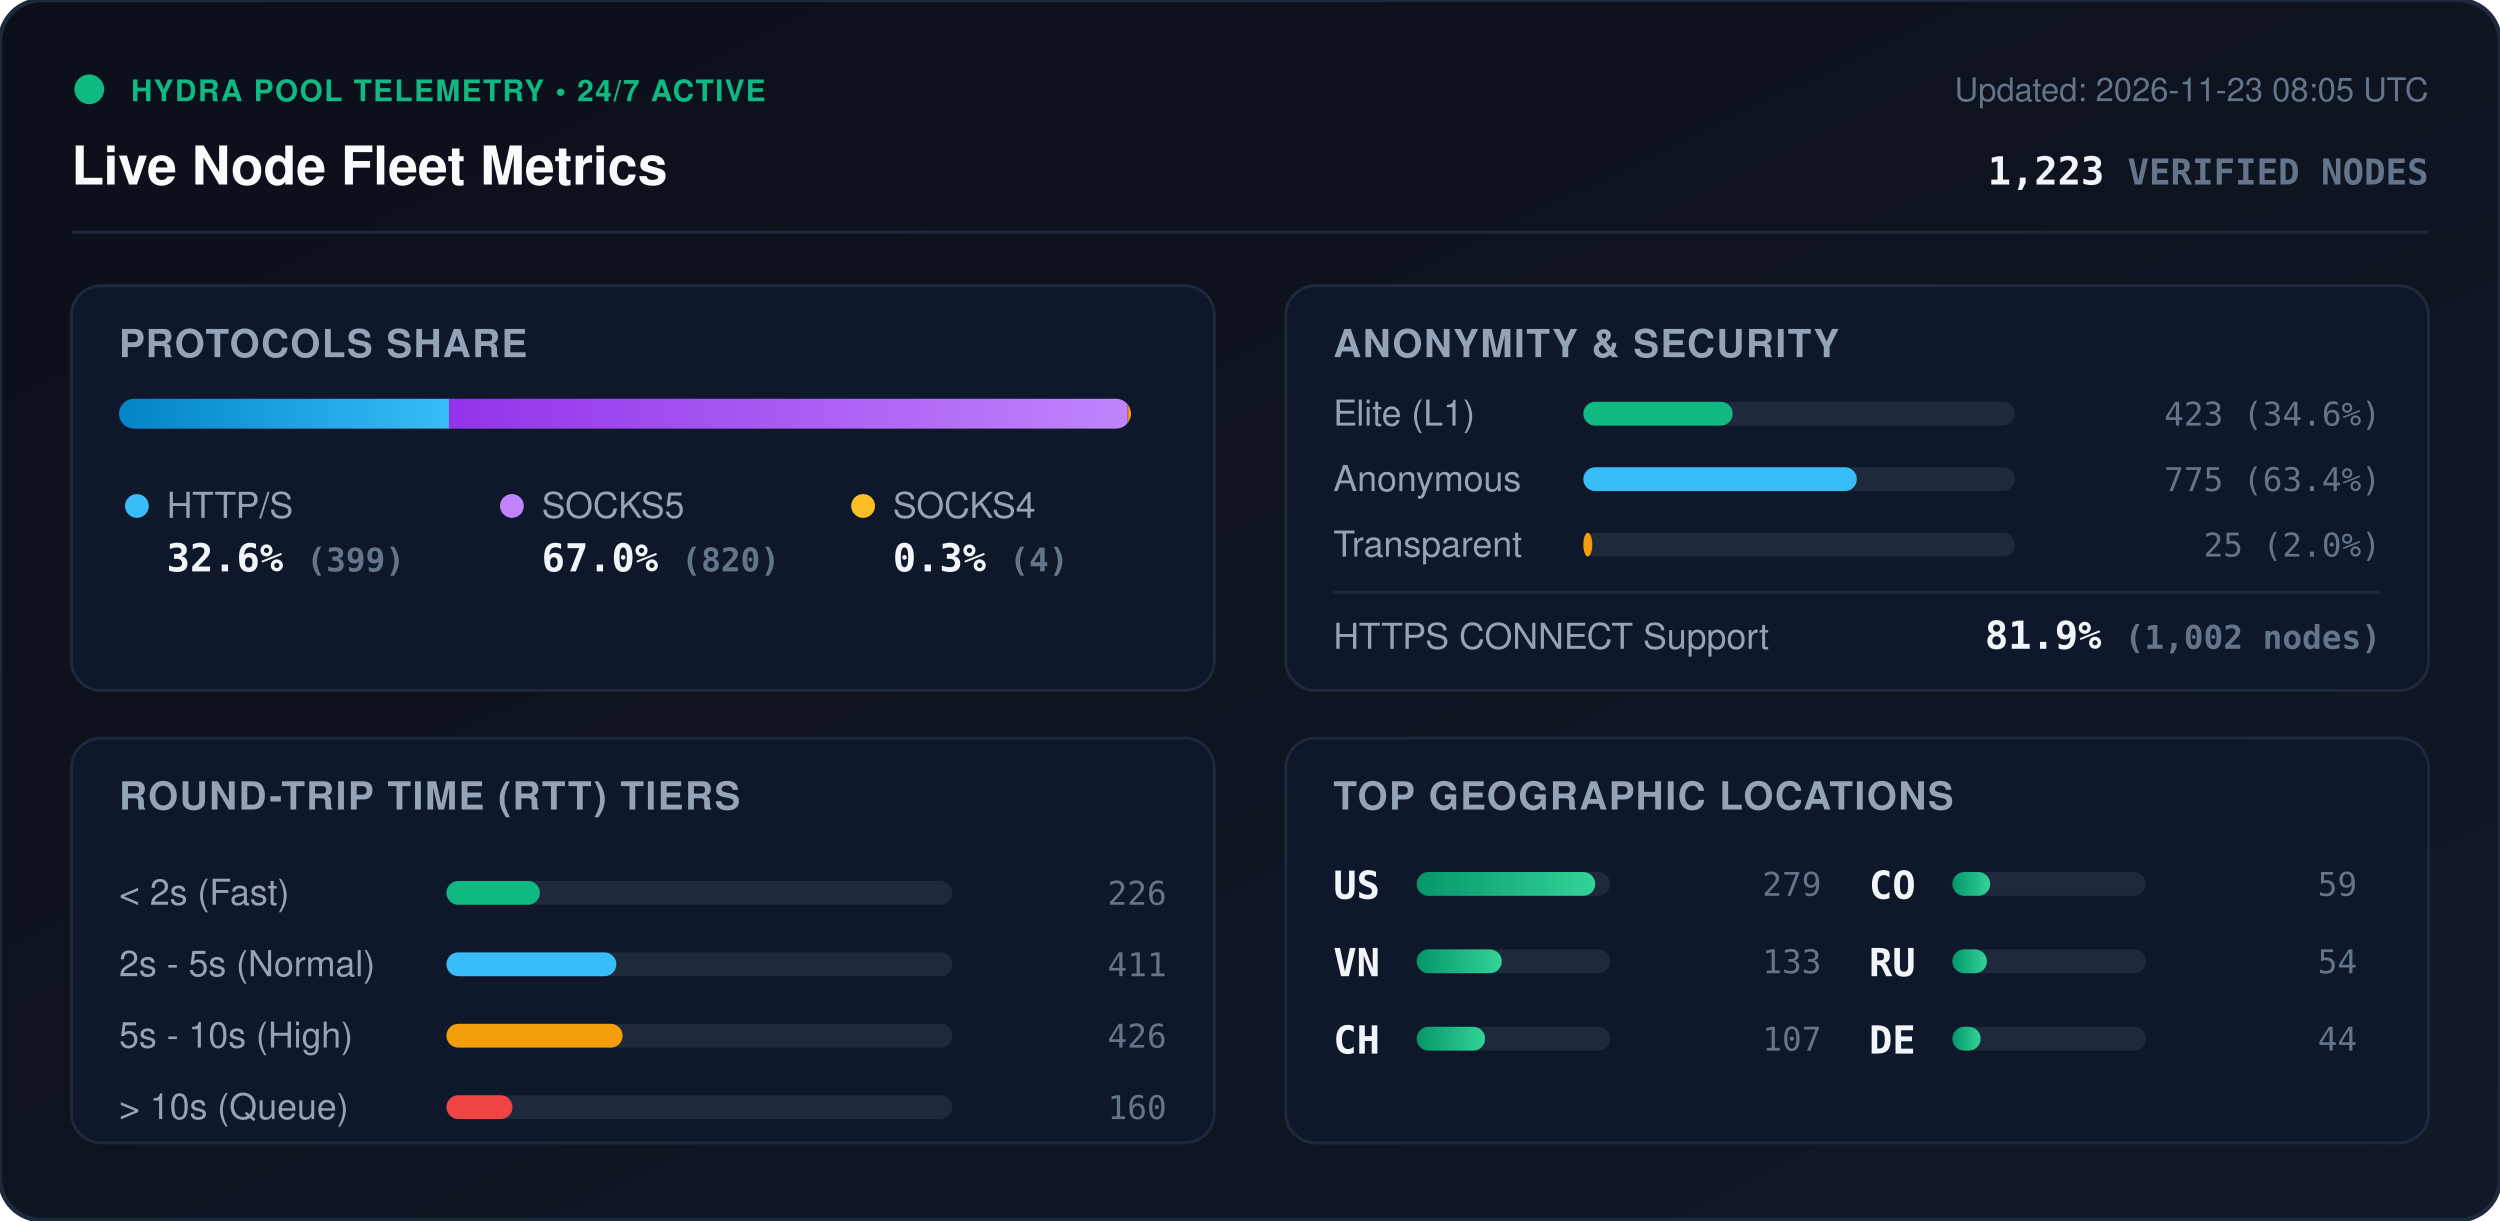
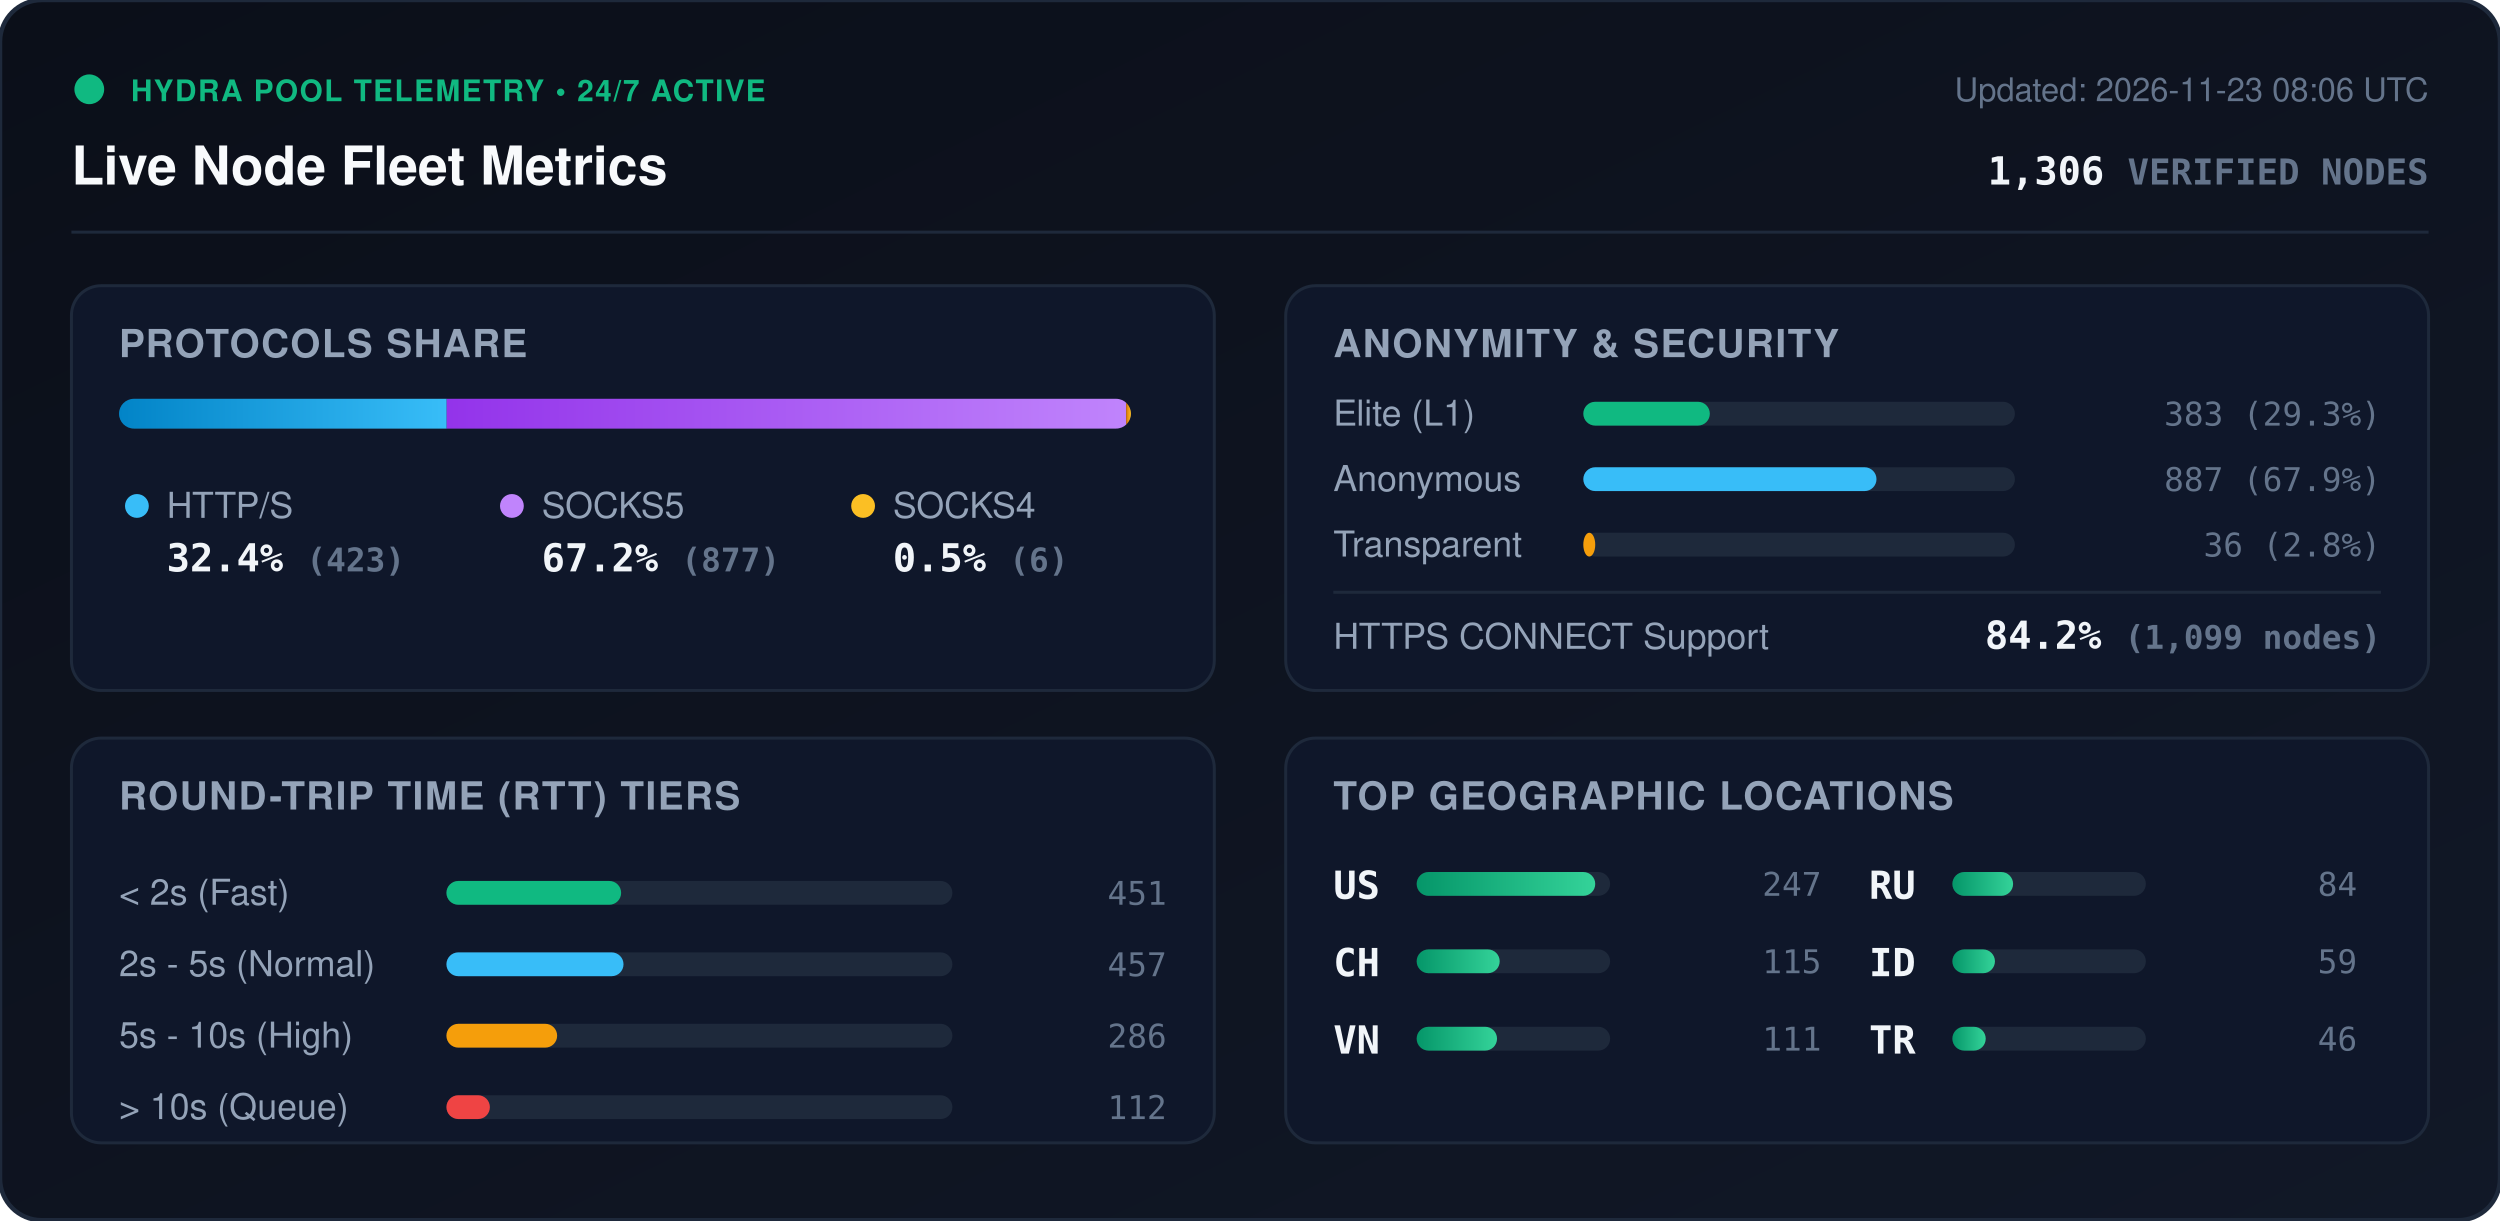
<svg xmlns="http://www.w3.org/2000/svg" viewBox="0 0 840 410" width="840" height="410" style="max-width: 100%; height: auto;">
  <defs>
    <linearGradient id="bg" x1="0%" y1="0%" x2="100%" y2="100%">
      <stop offset="0%" stop-color="#0b0f19" />
      <stop offset="100%" stop-color="#111827" />
    </linearGradient>
    <linearGradient id="bar-http" x1="0%" y1="0%" x2="100%" y2="0%">
      <stop offset="0%" stop-color="#0284c7" />
      <stop offset="100%" stop-color="#38bdf8" />
    </linearGradient>
    <linearGradient id="bar-socks5" x1="0%" y1="0%" x2="100%" y2="0%">
      <stop offset="0%" stop-color="#9333ea" />
      <stop offset="100%" stop-color="#c084fc" />
    </linearGradient>
    <linearGradient id="bar-socks4" x1="0%" y1="0%" x2="100%" y2="0%">
      <stop offset="0%" stop-color="#d97706" />
      <stop offset="100%" stop-color="#fbbf24" />
    </linearGradient>
    <linearGradient id="bar-green" x1="0%" y1="0%" x2="100%" y2="0%">
      <stop offset="0%" stop-color="#059669" />
      <stop offset="100%" stop-color="#34d399" />
    </linearGradient>
    <clipPath id="prog-track-clip">
      <rect width="340.0" height="10" rx="5" />
    </clipPath>
    <style>
      .title { font: 700 18px -apple-system, BlinkMacSystemFont, 'Segoe UI', Helvetica, Arial, sans-serif; fill: #f8fafc; }
      .sub { font: 500 11px -apple-system, BlinkMacSystemFont, 'Segoe UI', Helvetica, Arial, sans-serif; fill: #64748b; }
      .section-hdr { font: 600 13px -apple-system, BlinkMacSystemFont, 'Segoe UI', Helvetica, Arial, sans-serif; fill: #94a3b8; letter-spacing: 0.5px; }
      .metric-val { font: 700 13px -apple-system, BlinkMacSystemFont, 'Segoe UI', Helvetica, Arial, sans-serif; fill: #f1f5f9; }
      .metric-lbl { font: 500 12px -apple-system, BlinkMacSystemFont, 'Segoe UI', Helvetica, Arial, sans-serif; fill: #94a3b8; }
      .badge-txt { font: 700 10px -apple-system, BlinkMacSystemFont, 'Segoe UI', Helvetica, Arial, sans-serif; fill: #10b981; letter-spacing: 0.5px; }
      .mono { font-family: ui-monospace, SFMono-Regular, Menlo, Monaco, Consolas, monospace; }
      .pulse { animation: beacon 2s infinite ease-in-out; }
      @keyframes beacon { 0%, 100% { opacity: 1; } 50% { opacity: 0.35; } }
    </style>
  </defs>
  <rect width="840" height="410" rx="14" fill="url(#bg)" stroke="#1e293b" stroke-width="1.5" />
  <g transform="translate(24, 24)">
    <circle cx="6" cy="6" r="5" fill="#10b981" class="pulse" />
    <text x="20" y="10" class="badge-txt">HYDRA POOL TELEMETRY • 24/7 ACTIVE</text>
    <text x="0" y="38" class="title">Live Node Fleet Metrics</text>
-     <text x="792" y="10" text-anchor="end" class="sub">Updated: 2026-11-23 08:05 UTC</text>
-     <text x="792" y="38" text-anchor="end" class="metric-val mono" fill="#38bdf8">1,223 <tspan font-size="12" fill="#64748b">VERIFIED NODES</tspan>
+     <text x="792" y="10" text-anchor="end" class="sub">Updated: 2026-11-23 08:06 UTC</text>
+     <text x="792" y="38" text-anchor="end" class="metric-val mono" fill="#38bdf8">1,306 <tspan font-size="12" fill="#64748b">VERIFIED NODES</tspan>
    </text>
  </g>
  <line x1="24" y1="78" x2="816" y2="78" stroke="#1e293b" stroke-width="1" />
  <g transform="translate(24, 96)">
    <rect width="384" height="136" rx="10" fill="#0f172a" stroke="#1e293b" />
    <text x="16" y="24" class="section-hdr">PROTOCOLS SHARE</text>
    <g transform="translate(16, 38)">
      <rect width="340.0" height="10" rx="5" fill="#1e293b" />
      <g clip-path="url(#prog-track-clip)">
-         <rect x="0" width="110.9" height="10" fill="url(#bar-http)" />
-         <rect x="110.9" width="228.0" height="10" fill="url(#bar-socks5)" />
-         <rect x="338.9" width="1.1" height="10" fill="url(#bar-socks4)" />
+         <rect x="0" width="110.1" height="10" fill="url(#bar-http)" />
+         <rect x="110.1" width="228.3" height="10" fill="url(#bar-socks5)" />
+         <rect x="338.4" width="1.6" height="10" fill="url(#bar-socks4)" />
      </g>
    </g>
    <g transform="translate(16, 68)">
      <circle cx="6" cy="6" r="4" fill="#38bdf8" />
      <text x="16" y="10" class="metric-lbl">HTTP/S</text>
-       <text x="16" y="28" class="metric-val mono">32.6% <tspan font-size="11" fill="#64748b">(399)</tspan>
+       <text x="16" y="28" class="metric-val mono">32.4% <tspan font-size="11" fill="#64748b">(423)</tspan>
      </text>
      <circle cx="132" cy="6" r="4" fill="#c084fc" />
      <text x="142" y="10" class="metric-lbl">SOCKS5</text>
-       <text x="142" y="28" class="metric-val mono">67.0% <tspan font-size="11" fill="#64748b">(820)</tspan>
+       <text x="142" y="28" class="metric-val mono">67.2% <tspan font-size="11" fill="#64748b">(877)</tspan>
      </text>
      <circle cx="250" cy="6" r="4" fill="#fbbf24" />
      <text x="260" y="10" class="metric-lbl">SOCKS4</text>
-       <text x="260" y="28" class="metric-val mono">0.3% <tspan font-size="11" fill="#64748b">(4)</tspan>
+       <text x="260" y="28" class="metric-val mono">0.5% <tspan font-size="11" fill="#64748b">(6)</tspan>
      </text>
    </g>
  </g>
  <g transform="translate(432, 96)">
    <rect width="384" height="136" rx="10" fill="#0f172a" stroke="#1e293b" />
    <text x="16" y="24" class="section-hdr">ANONYMITY &amp; SECURITY</text>
    <text x="16" y="47" class="metric-lbl">Elite (L1)</text>
    <rect x="100" y="39" width="145.0" height="8" rx="4" fill="#1e293b" />
-     <rect x="100" y="39" width="50.2" height="8" rx="4" fill="#10b981" />
-     <text x="368" y="47" text-anchor="end" class="mono sub" fill="#e2e8f0">423 (34.6%)</text>
+     <rect x="100" y="39" width="42.5" height="8" rx="4" fill="#10b981" />
+     <text x="368" y="47" text-anchor="end" class="mono sub" fill="#e2e8f0">383 (29.3%)</text>
    <text x="16" y="69" class="metric-lbl">Anonymous</text>
    <rect x="100" y="61" width="145.0" height="8" rx="4" fill="#1e293b" />
-     <rect x="100" y="61" width="91.9" height="8" rx="4" fill="#38bdf8" />
-     <text x="368" y="69" text-anchor="end" class="mono sub" fill="#e2e8f0">775 (63.4%)</text>
+     <rect x="100" y="61" width="98.5" height="8" rx="4" fill="#38bdf8" />
+     <text x="368" y="69" text-anchor="end" class="mono sub" fill="#e2e8f0">887 (67.9%)</text>
    <text x="16" y="91" class="metric-lbl">Transparent</text>
    <rect x="100" y="83" width="145.0" height="8" rx="4" fill="#1e293b" />
-     <rect x="100" y="83" width="3.0" height="8" rx="4" fill="#f59e0b" />
-     <text x="368" y="91" text-anchor="end" class="mono sub" fill="#e2e8f0">25 (2.0%)</text>
+     <rect x="100" y="83" width="4.0" height="8" rx="4" fill="#f59e0b" />
+     <text x="368" y="91" text-anchor="end" class="mono sub" fill="#e2e8f0">36 (2.8%)</text>
    <line x1="16" y1="103" x2="368" y2="103" stroke="#1e293b" stroke-width="1" />
    <text x="16" y="122" class="metric-lbl">HTTPS CONNECT Support</text>
-     <text x="368" y="122" text-anchor="end" class="metric-val mono" fill="#34d399">81.9% <tspan font-size="11" fill="#64748b">(1,002 nodes)</tspan>
+     <text x="368" y="122" text-anchor="end" class="metric-val mono" fill="#34d399">84.2% <tspan font-size="11" fill="#64748b">(1,099 nodes)</tspan>
    </text>
  </g>
  <g transform="translate(24, 248)">
    <rect width="384" height="136" rx="10" fill="#0f172a" stroke="#1e293b" />
    <text x="16" y="24" class="section-hdr">ROUND-TRIP TIME (RTT) TIERS</text>
    <g transform="translate(16, 42)">
      <text x="0" y="14" class="metric-lbl">&lt; 2s (Fast)</text>
      <rect x="110" y="6" width="170" height="8" rx="4" fill="#1e293b" />
-       <rect x="110" y="6" width="31.4" height="8" rx="4" fill="#10b981" />
-       <text x="352" y="14" text-anchor="end" class="mono sub">226</text>
+       <rect x="110" y="6" width="58.7" height="8" rx="4" fill="#10b981" />
+       <text x="352" y="14" text-anchor="end" class="mono sub">451</text>
      <text x="0" y="38" class="metric-lbl">2s - 5s (Normal)</text>
      <rect x="110" y="30" width="170" height="8" rx="4" fill="#1e293b" />
-       <rect x="110" y="30" width="57.1" height="8" rx="4" fill="#38bdf8" />
-       <text x="352" y="38" text-anchor="end" class="mono sub">411</text>
+       <rect x="110" y="30" width="59.5" height="8" rx="4" fill="#38bdf8" />
+       <text x="352" y="38" text-anchor="end" class="mono sub">457</text>
      <text x="0" y="62" class="metric-lbl">5s - 10s (High)</text>
      <rect x="110" y="54" width="170" height="8" rx="4" fill="#1e293b" />
-       <rect x="110" y="54" width="59.2" height="8" rx="4" fill="#f59e0b" />
-       <text x="352" y="62" text-anchor="end" class="mono sub">426</text>
+       <rect x="110" y="54" width="37.2" height="8" rx="4" fill="#f59e0b" />
+       <text x="352" y="62" text-anchor="end" class="mono sub">286</text>
      <text x="0" y="86" class="metric-lbl">&gt; 10s (Queue)</text>
      <rect x="110" y="78" width="170" height="8" rx="4" fill="#1e293b" />
-       <rect x="110" y="78" width="22.2" height="8" rx="4" fill="#ef4444" />
-       <text x="352" y="86" text-anchor="end" class="mono sub">160</text>
+       <rect x="110" y="78" width="14.6" height="8" rx="4" fill="#ef4444" />
+       <text x="352" y="86" text-anchor="end" class="mono sub">112</text>
    </g>
  </g>
  <g transform="translate(432, 248)">
    <rect width="384" height="136" rx="10" fill="#0f172a" stroke="#1e293b" />
    <text x="16" y="24" class="section-hdr">TOP GEOGRAPHIC LOCATIONS</text>
    <g transform="translate(16, 42)">
      <g transform="translate(0, 0)">
        <text x="0" y="12" class="mono metric-val" font-size="12">US</text>
        <rect x="28" y="3" width="65" height="8" rx="4" fill="#1e293b" />
        <rect x="28" y="3" width="60.0" height="8" rx="4" fill="url(#bar-green)" />
-         <text x="164" y="11" text-anchor="end" class="mono sub">279</text>
+         <text x="164" y="11" text-anchor="end" class="mono sub">247</text>
      </g>
      <g transform="translate(0, 26)">
+         <text x="0" y="12" class="mono metric-val" font-size="12">CH</text>
+         <rect x="28" y="3" width="65" height="8" rx="4" fill="#1e293b" />
+         <rect x="28" y="3" width="27.9" height="8" rx="4" fill="url(#bar-green)" />
+         <text x="164" y="11" text-anchor="end" class="mono sub">115</text>
+       </g>
+       <g transform="translate(0, 52)">
        <text x="0" y="12" class="mono metric-val" font-size="12">VN</text>
        <rect x="28" y="3" width="65" height="8" rx="4" fill="#1e293b" />
-         <rect x="28" y="3" width="28.6" height="8" rx="4" fill="url(#bar-green)" />
-         <text x="164" y="11" text-anchor="end" class="mono sub">133</text>
-       </g>
-       <g transform="translate(0, 52)">
-         <text x="0" y="12" class="mono metric-val" font-size="12">CH</text>
-         <rect x="28" y="3" width="65" height="8" rx="4" fill="#1e293b" />
-         <rect x="28" y="3" width="23.0" height="8" rx="4" fill="url(#bar-green)" />
-         <text x="164" y="11" text-anchor="end" class="mono sub">107</text>
+         <rect x="28" y="3" width="27.0" height="8" rx="4" fill="url(#bar-green)" />
+         <text x="164" y="11" text-anchor="end" class="mono sub">111</text>
      </g>
      <g transform="translate(180, 0)">
-         <text x="0" y="12" class="mono metric-val" font-size="12">CO</text>
+         <text x="0" y="12" class="mono metric-val" font-size="12">RU</text>
        <rect x="28" y="3" width="65" height="8" rx="4" fill="#1e293b" />
-         <rect x="28" y="3" width="12.7" height="8" rx="4" fill="url(#bar-green)" />
+         <rect x="28" y="3" width="20.4" height="8" rx="4" fill="url(#bar-green)" />
+         <text x="164" y="11" text-anchor="end" class="mono sub">84</text>
+       </g>
+       <g transform="translate(180, 26)">
+         <text x="0" y="12" class="mono metric-val" font-size="12">ID</text>
+         <rect x="28" y="3" width="65" height="8" rx="4" fill="#1e293b" />
+         <rect x="28" y="3" width="14.3" height="8" rx="4" fill="url(#bar-green)" />
        <text x="164" y="11" text-anchor="end" class="mono sub">59</text>
      </g>
-       <g transform="translate(180, 26)">
-         <text x="0" y="12" class="mono metric-val" font-size="12">RU</text>
+       <g transform="translate(180, 52)">
+         <text x="0" y="12" class="mono metric-val" font-size="12">TR</text>
        <rect x="28" y="3" width="65" height="8" rx="4" fill="#1e293b" />
-         <rect x="28" y="3" width="11.6" height="8" rx="4" fill="url(#bar-green)" />
-         <text x="164" y="11" text-anchor="end" class="mono sub">54</text>
-       </g>
-       <g transform="translate(180, 52)">
-         <text x="0" y="12" class="mono metric-val" font-size="12">DE</text>
-         <rect x="28" y="3" width="65" height="8" rx="4" fill="#1e293b" />
-         <rect x="28" y="3" width="9.5" height="8" rx="4" fill="url(#bar-green)" />
-         <text x="164" y="11" text-anchor="end" class="mono sub">44</text>
+         <rect x="28" y="3" width="11.2" height="8" rx="4" fill="url(#bar-green)" />
+         <text x="164" y="11" text-anchor="end" class="mono sub">46</text>
      </g>
    </g>
  </g>
</svg>
